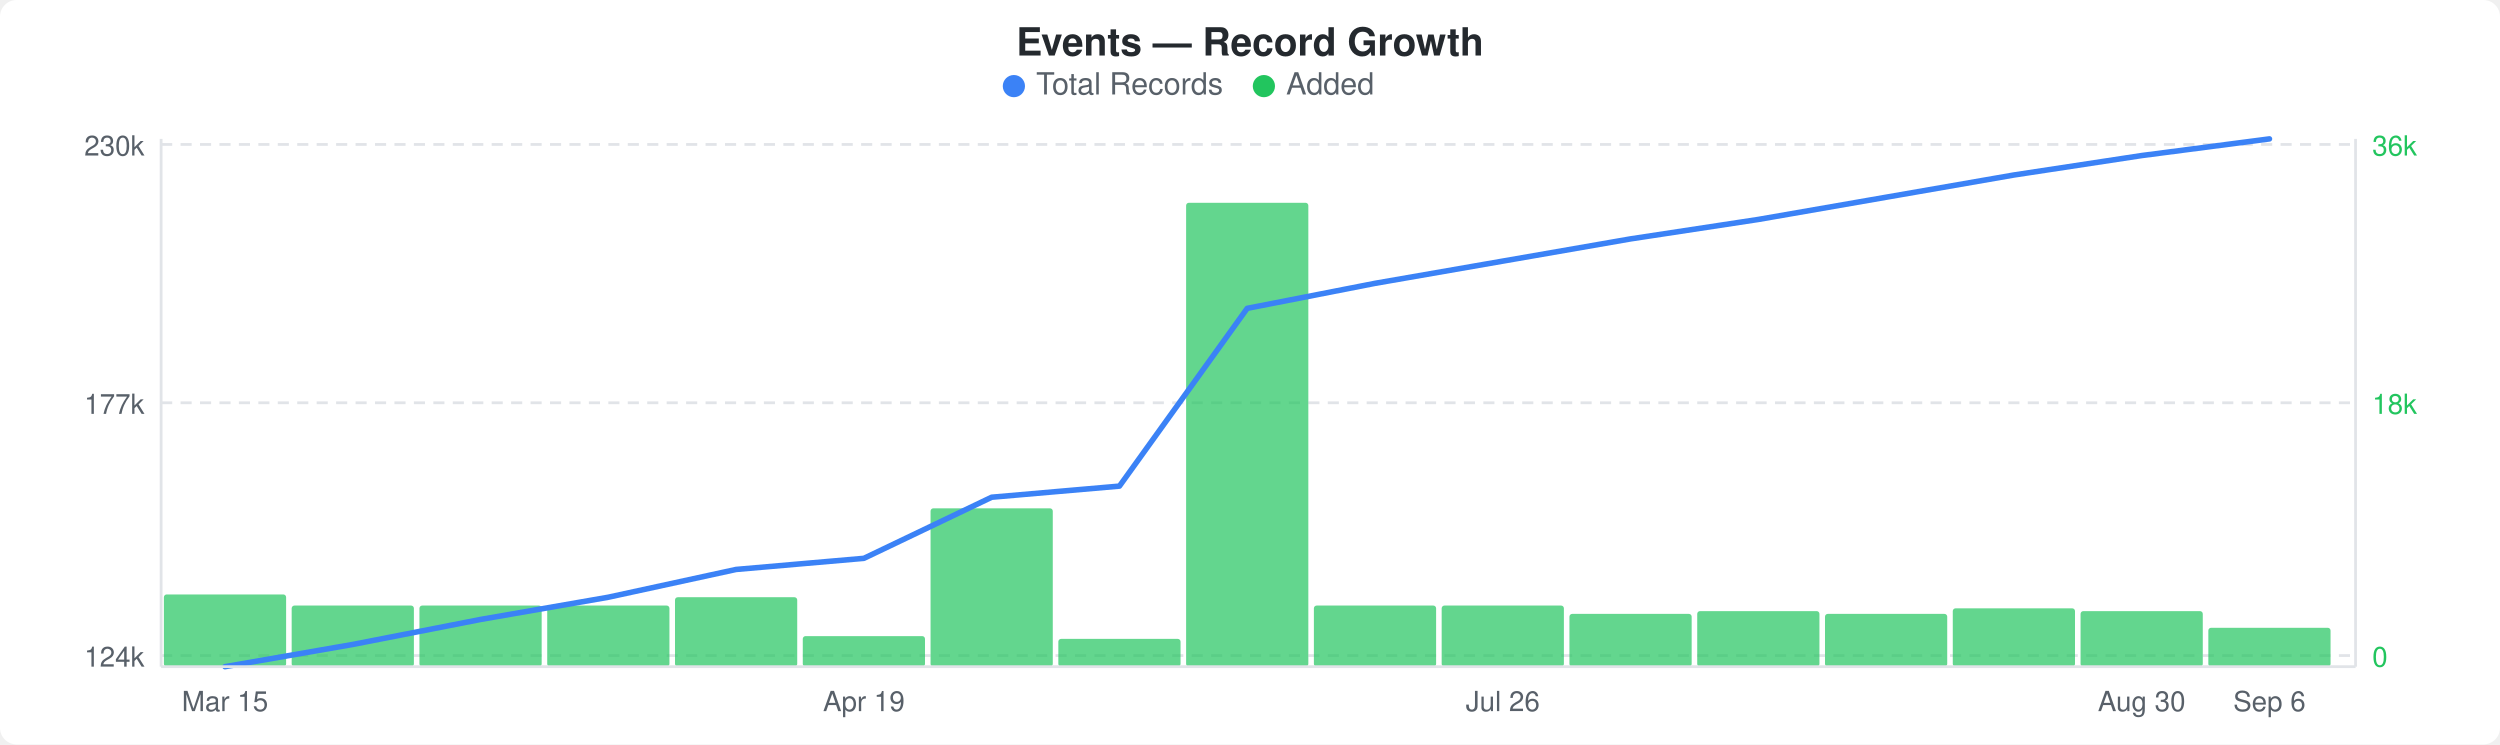
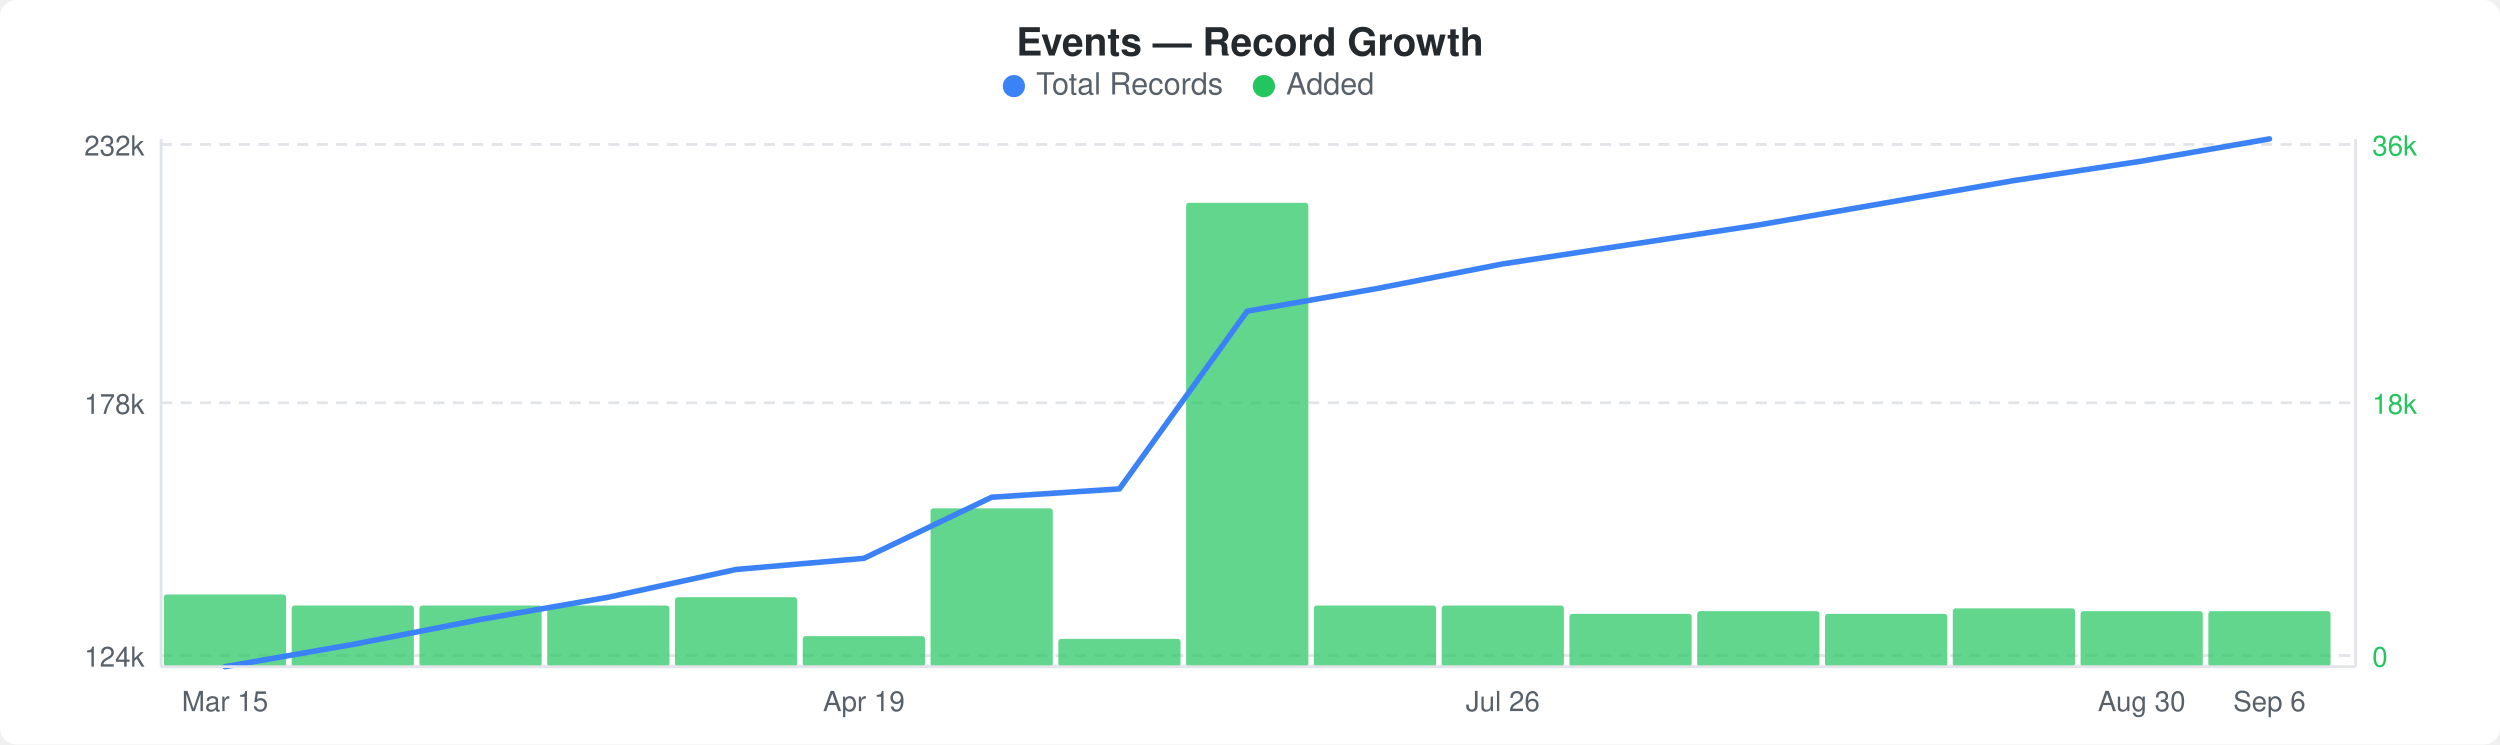
<svg xmlns="http://www.w3.org/2000/svg" width="900" height="268" viewBox="0 0 900 268">
  <rect width="900" height="268" fill="#ffffff" rx="6" ry="6" />
  <text x="450" y="20" text-anchor="middle" font-family="-apple-system, BlinkMacSystemFont, &quot;Segoe UI&quot;, Helvetica, Arial, sans-serif" font-size="14" font-weight="600" fill="#24292e">Events — Record Growth</text>
  <circle cx="365" cy="31" r="4" fill="#3b82f6" />
  <text x="373" y="34" font-family="-apple-system, BlinkMacSystemFont, &quot;Segoe UI&quot;, Helvetica, Arial, sans-serif" font-size="11" fill="#586069">Total Records</text>
  <circle cx="455" cy="31" r="4" fill="#22c55e" />
  <text x="463" y="34" font-family="-apple-system, BlinkMacSystemFont, &quot;Segoe UI&quot;, Helvetica, Arial, sans-serif" font-size="11" fill="#586069">Added</text>
  <line x1="58" y1="52" x2="848" y2="52" stroke="#e1e4e8" stroke-width="1" stroke-dasharray="4,3" />
  <line x1="58" y1="145" x2="848" y2="145" stroke="#e1e4e8" stroke-width="1" stroke-dasharray="4,3" />
  <line x1="58" y1="236" x2="848" y2="236" stroke="#e1e4e8" stroke-width="1" stroke-dasharray="4,3" />
  <rect x="59" y="214" width="44" height="26" rx="1" fill="#22c55eb3" />
  <rect x="105" y="218" width="44" height="22" rx="1" fill="#22c55eb3" />
  <rect x="151" y="218" width="44" height="22" rx="1" fill="#22c55eb3" />
  <rect x="197" y="218" width="44" height="22" rx="1" fill="#22c55eb3" />
  <rect x="243" y="215" width="44" height="25" rx="1" fill="#22c55eb3" />
  <rect x="289" y="229" width="44" height="11" rx="1" fill="#22c55eb3" />
  <rect x="335" y="183" width="44" height="57" rx="1" fill="#22c55eb3" />
  <rect x="381" y="230" width="44" height="10" rx="1" fill="#22c55eb3" />
  <rect x="427" y="73" width="44" height="167" rx="1" fill="#22c55eb3" />
  <rect x="473" y="218" width="44" height="22" rx="1" fill="#22c55eb3" />
  <rect x="519" y="218" width="44" height="22" rx="1" fill="#22c55eb3" />
  <rect x="565" y="221" width="44" height="19" rx="1" fill="#22c55eb3" />
  <rect x="611" y="220" width="44" height="20" rx="1" fill="#22c55eb3" />
  <rect x="657" y="221" width="44" height="19" rx="1" fill="#22c55eb3" />
  <rect x="703" y="219" width="44" height="21" rx="1" fill="#22c55eb3" />
  <rect x="749" y="220" width="44" height="20" rx="1" fill="#22c55eb3" />
-   <rect x="795" y="226" width="44" height="14" rx="1" fill="#22c55eb3" />
-   <polyline points="81,240 127,232 173,223 219,215 265,205 311,201 357,179 403,175 449,111 495,102 541,94 587,86 633,79 679,71 725,63 771,56 817,50" fill="none" stroke="#3b82f6" stroke-width="2" stroke-linejoin="round" stroke-linecap="round" />
-   <text x="52" y="56" text-anchor="end" font-family="-apple-system, BlinkMacSystemFont, &quot;Segoe UI&quot;, Helvetica, Arial, sans-serif" font-size="10" fill="#586069">230k</text>
-   <text x="52" y="149" text-anchor="end" font-family="-apple-system, BlinkMacSystemFont, &quot;Segoe UI&quot;, Helvetica, Arial, sans-serif" font-size="10" fill="#586069">177k</text>
+   <rect x="795" y="220" width="44" height="20" rx="1" fill="#22c55eb3" />
+   <polyline points="81,240 127,232 173,223 219,215 265,205 311,201 357,179 403,176 449,112 495,104 541,95 587,88 633,81 679,73 725,65 771,58 817,50" fill="none" stroke="#3b82f6" stroke-width="2" stroke-linejoin="round" stroke-linecap="round" />
+   <text x="52" y="56" text-anchor="end" font-family="-apple-system, BlinkMacSystemFont, &quot;Segoe UI&quot;, Helvetica, Arial, sans-serif" font-size="10" fill="#586069">232k</text>
+   <text x="52" y="149" text-anchor="end" font-family="-apple-system, BlinkMacSystemFont, &quot;Segoe UI&quot;, Helvetica, Arial, sans-serif" font-size="10" fill="#586069">178k</text>
  <text x="52" y="240" text-anchor="end" font-family="-apple-system, BlinkMacSystemFont, &quot;Segoe UI&quot;, Helvetica, Arial, sans-serif" font-size="10" fill="#586069">124k</text>
  <text x="854" y="56" text-anchor="start" font-family="-apple-system, BlinkMacSystemFont, &quot;Segoe UI&quot;, Helvetica, Arial, sans-serif" font-size="10" fill="#22c55e">36k</text>
  <text x="854" y="149" text-anchor="start" font-family="-apple-system, BlinkMacSystemFont, &quot;Segoe UI&quot;, Helvetica, Arial, sans-serif" font-size="10" fill="#22c55e">18k</text>
  <text x="854" y="240" text-anchor="start" font-family="-apple-system, BlinkMacSystemFont, &quot;Segoe UI&quot;, Helvetica, Arial, sans-serif" font-size="10" fill="#22c55e">0</text>
  <line x1="58" y1="50" x2="58" y2="240" stroke="#e1e4e8" stroke-width="1" />
  <line x1="58" y1="240" x2="848" y2="240" stroke="#e1e4e8" stroke-width="1" />
  <line x1="848" y1="50" x2="848" y2="240" stroke="#e1e4e8" stroke-width="1" />
  <text x="81" y="256" text-anchor="middle" font-family="-apple-system, BlinkMacSystemFont, &quot;Segoe UI&quot;, Helvetica, Arial, sans-serif" font-size="10" fill="#586069">Mar 15</text>
  <text x="311" y="256" text-anchor="middle" font-family="-apple-system, BlinkMacSystemFont, &quot;Segoe UI&quot;, Helvetica, Arial, sans-serif" font-size="10" fill="#586069">Apr 19</text>
  <text x="541" y="256" text-anchor="middle" font-family="-apple-system, BlinkMacSystemFont, &quot;Segoe UI&quot;, Helvetica, Arial, sans-serif" font-size="10" fill="#586069">Jul 26</text>
  <text x="771" y="256" text-anchor="middle" font-family="-apple-system, BlinkMacSystemFont, &quot;Segoe UI&quot;, Helvetica, Arial, sans-serif" font-size="10" fill="#586069">Aug 30</text>
  <text x="817" y="256" text-anchor="middle" font-family="-apple-system, BlinkMacSystemFont, &quot;Segoe UI&quot;, Helvetica, Arial, sans-serif" font-size="10" fill="#586069">Sep 6</text>
</svg>
